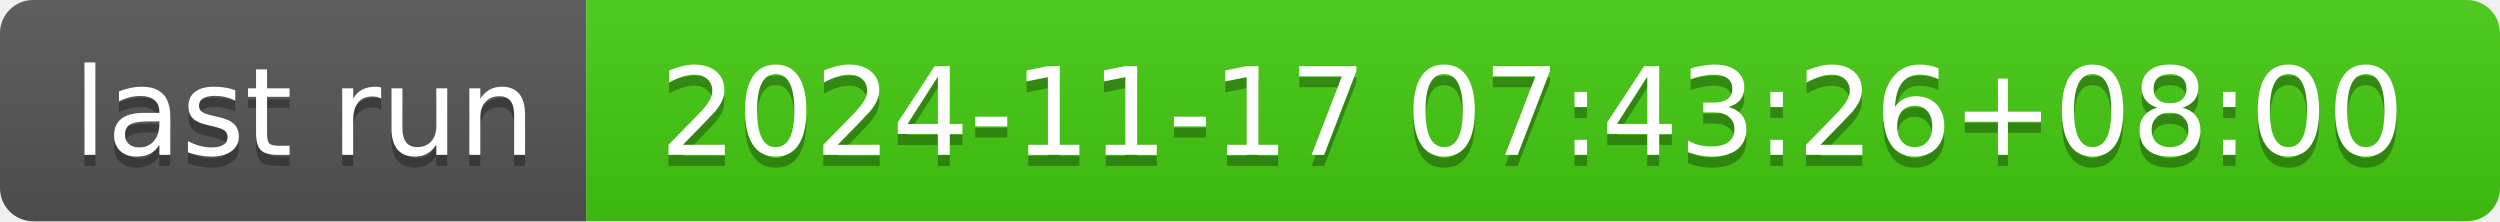
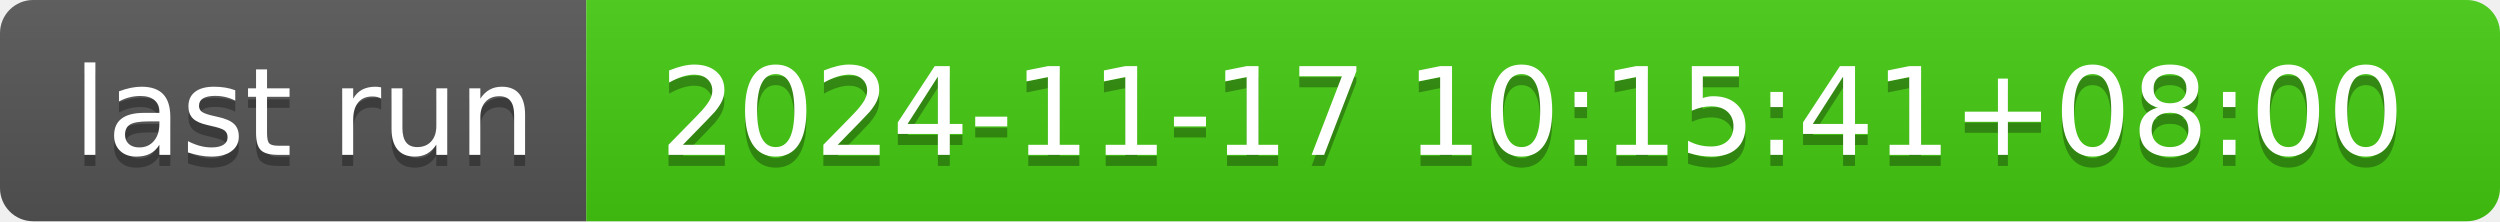
- <svg xmlns="http://www.w3.org/2000/svg" width="226" height="20" role="img" aria-label="last run: 2024-11-17 07:43:26+08:00">
+ <svg xmlns="http://www.w3.org/2000/svg" width="226" height="20" role="img" aria-label="last run: 2024-11-17 10:15:41+08:00">
  <linearGradient id="s" x2="0" y2="100%">
    <stop offset="0" stop-color="#bbb" stop-opacity=".1" />
    <stop offset="1" stop-opacity=".1" />
  </linearGradient>
  <clipPath id="r">
    <rect width="226" height="20" rx="3" fill="#fff" />
  </clipPath>
  <g clip-path="url(#r)">
    <rect width="53" height="20" fill="#555" />
    <rect x="53" width="173" height="20" fill="#4c1" />
    <rect width="226" height="20" fill="url(#s)" />
  </g>
  <g fill="#fff" text-anchor="middle" font-family="Verdana,Geneva,DejaVu Sans,sans-serif" text-rendering="geometricPrecision" font-size="110">
    <text aria-hidden="true" x="275" y="150" fill="#010101" fill-opacity=".3" transform="scale(.1)" textLength="430">last run</text>
    <text x="275" y="140" transform="scale(.1)" fill="#fff" textLength="430">last run</text>
-     <text aria-hidden="true" x="1385" y="150" fill="#010101" fill-opacity=".3" transform="scale(.1)" textLength="1630">2024-11-17 07:43:26+08:00</text>
-     <text x="1385" y="140" transform="scale(.1)" fill="#fff" textLength="1630">2024-11-17 07:43:26+08:00</text>
+     <text aria-hidden="true" x="1385" y="150" fill="#010101" fill-opacity=".3" transform="scale(.1)" textLength="1630">2024-11-17 10:15:41+08:00</text>
+     <text x="1385" y="140" transform="scale(.1)" fill="#fff" textLength="1630">2024-11-17 10:15:41+08:00</text>
  </g>
</svg>
